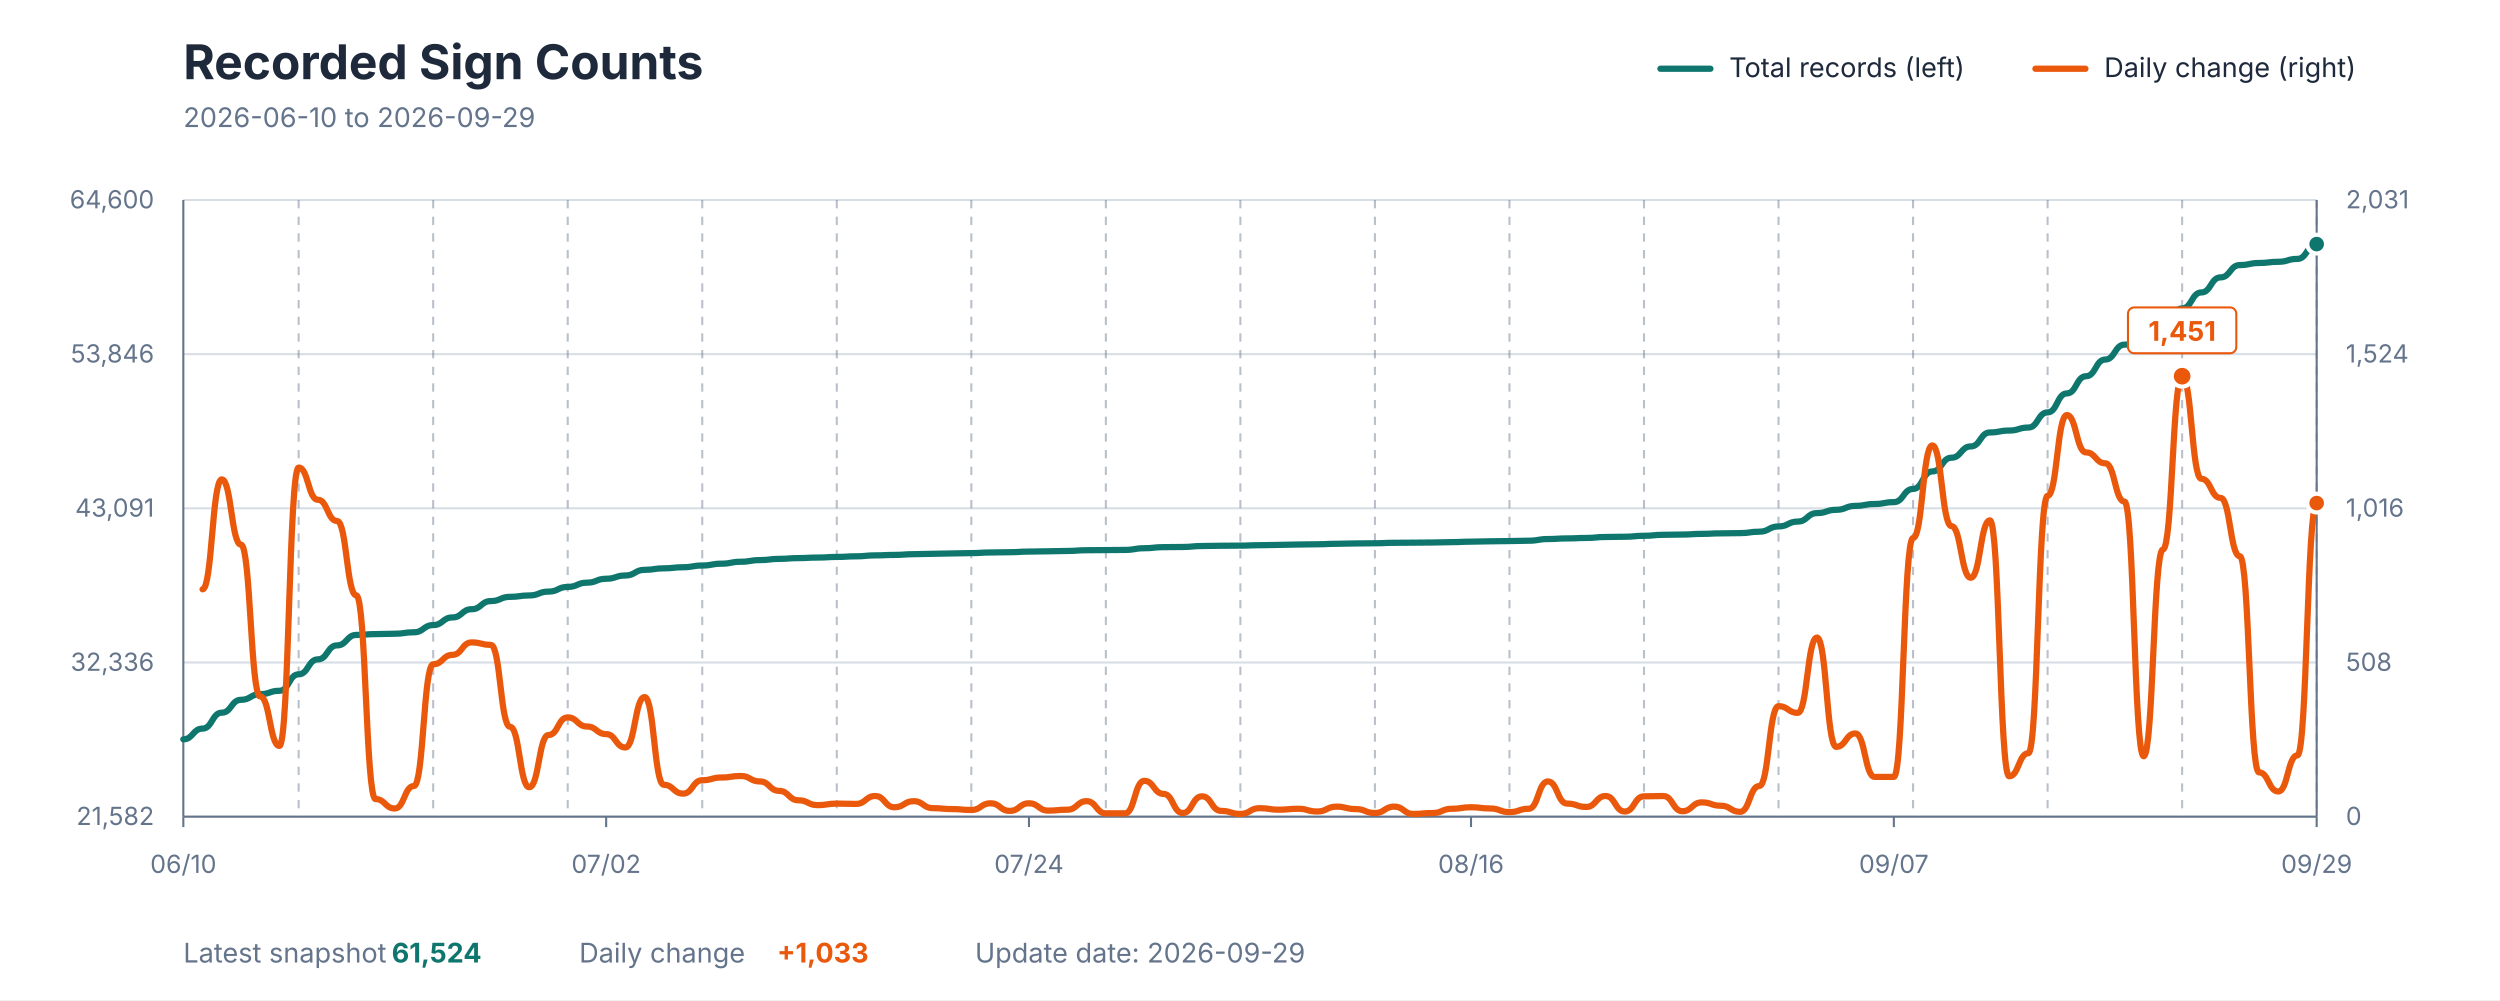
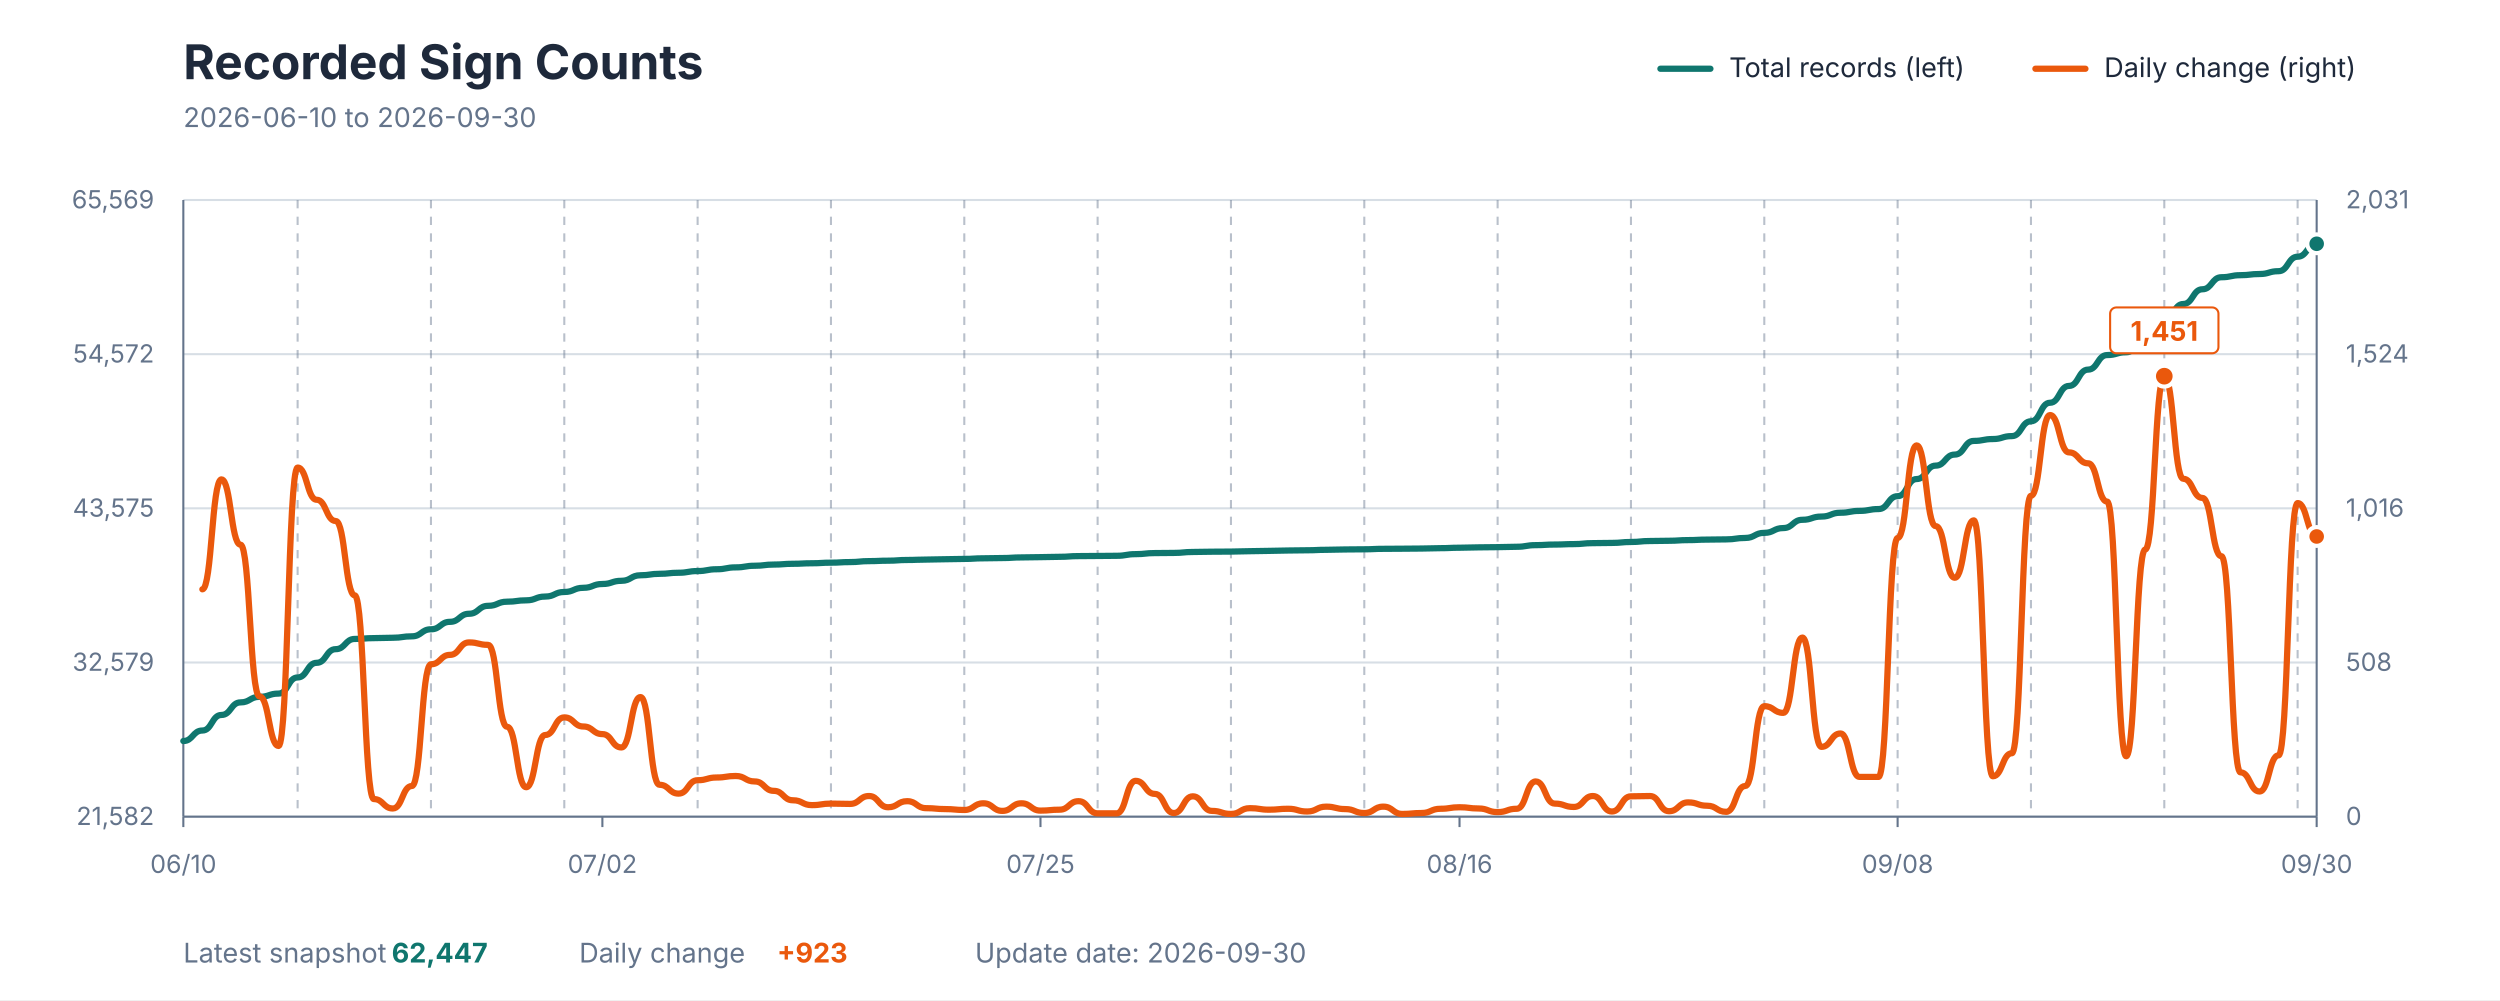
<svg xmlns="http://www.w3.org/2000/svg" viewBox="0 0 1200 480" role="img" aria-labelledby="title description">
  <style>
    text { font-family: -apple-system, BlinkMacSystemFont, "Segoe UI", sans-serif; }
    .title { fill: #1E293B; font-size: 23px; font-weight: 700; }
    .subtitle { fill: #64748B; font-size: 13px; }
    .axis-label { fill: #64748B; font-size: 12px; }
    .grid { stroke: #D7DEE5; stroke-width: 1; }
    .week { stroke: #64748B; stroke-width: 1; stroke-dasharray: 4 4; opacity: 0.45; }
    .axis { stroke: #64748B; stroke-width: 1; }
    .legend { fill: #1E293B; font-size: 13px; }
    .value { font-size: 13px; font-weight: 700; }
  </style>
  <rect width="1200" height="480" fill="#FFFFFF" />
  <text x="88" y="38" class="title">Recorded Sign Counts</text>
-   <text x="88" y="61" class="subtitle">2026-06-10 to 2026-09-29</text>
+   <text x="88" y="61" class="subtitle">2026-06-10 to 2026-09-30</text>
  <line x1="797" y1="33" x2="821" y2="33" stroke="#0F766E" stroke-width="3" stroke-linecap="round" />
  <text x="830" y="37" class="legend">Total records (left)</text>
  <line x1="977" y1="33" x2="1001" y2="33" stroke="#EA580C" stroke-width="3" stroke-linecap="round" />
  <text x="1010" y="37" class="legend">Daily change (right)</text>
  <line x1="88" y1="392" x2="1112" y2="392" class="grid" />
  <line x1="88" y1="318" x2="1112" y2="318" class="grid" />
  <line x1="88" y1="244" x2="1112" y2="244" class="grid" />
  <line x1="88" y1="170" x2="1112" y2="170" class="grid" />
  <line x1="88" y1="96" x2="1112" y2="96" class="grid" />
-   <line x1="143.351" y1="96" x2="143.351" y2="392" class="week" />
-   <line x1="207.928" y1="96" x2="207.928" y2="392" class="week" />
-   <line x1="272.505" y1="96" x2="272.505" y2="392" class="week" />
-   <line x1="337.081" y1="96" x2="337.081" y2="392" class="week" />
-   <line x1="401.658" y1="96" x2="401.658" y2="392" class="week" />
-   <line x1="466.234" y1="96" x2="466.234" y2="392" class="week" />
-   <line x1="530.811" y1="96" x2="530.811" y2="392" class="week" />
-   <line x1="595.387" y1="96" x2="595.387" y2="392" class="week" />
-   <line x1="659.964" y1="96" x2="659.964" y2="392" class="week" />
-   <line x1="724.541" y1="96" x2="724.541" y2="392" class="week" />
-   <line x1="789.117" y1="96" x2="789.117" y2="392" class="week" />
-   <line x1="853.694" y1="96" x2="853.694" y2="392" class="week" />
-   <line x1="918.27" y1="96" x2="918.27" y2="392" class="week" />
-   <line x1="982.847" y1="96" x2="982.847" y2="392" class="week" />
-   <line x1="1047.423" y1="96" x2="1047.423" y2="392" class="week" />
-   <line x1="1112" y1="96" x2="1112" y2="392" class="week" />
+   <line x1="142.857" y1="96" x2="142.857" y2="392" class="week" />
+   <line x1="206.857" y1="96" x2="206.857" y2="392" class="week" />
+   <line x1="270.857" y1="96" x2="270.857" y2="392" class="week" />
+   <line x1="334.857" y1="96" x2="334.857" y2="392" class="week" />
+   <line x1="398.857" y1="96" x2="398.857" y2="392" class="week" />
+   <line x1="462.857" y1="96" x2="462.857" y2="392" class="week" />
+   <line x1="526.857" y1="96" x2="526.857" y2="392" class="week" />
+   <line x1="590.857" y1="96" x2="590.857" y2="392" class="week" />
+   <line x1="654.857" y1="96" x2="654.857" y2="392" class="week" />
+   <line x1="718.857" y1="96" x2="718.857" y2="392" class="week" />
+   <line x1="782.857" y1="96" x2="782.857" y2="392" class="week" />
+   <line x1="846.857" y1="96" x2="846.857" y2="392" class="week" />
+   <line x1="910.857" y1="96" x2="910.857" y2="392" class="week" />
+   <line x1="974.857" y1="96" x2="974.857" y2="392" class="week" />
+   <line x1="1038.857" y1="96" x2="1038.857" y2="392" class="week" />
+   <line x1="1102.857" y1="96" x2="1102.857" y2="392" class="week" />
  <line x1="88" y1="96" x2="88" y2="392" class="axis" />
  <line x1="1112" y1="96" x2="1112" y2="392" class="axis" />
  <line x1="88" y1="392" x2="1112" y2="392" class="axis" />
  <text x="74" y="396" text-anchor="end" class="axis-label">21,582</text>
-   <text x="74" y="322" text-anchor="end" class="axis-label">32,336</text>
-   <text x="74" y="248" text-anchor="end" class="axis-label">43,091</text>
-   <text x="74" y="174" text-anchor="end" class="axis-label">53,846</text>
-   <text x="74" y="100" text-anchor="end" class="axis-label">64,600</text>
+   <text x="74" y="322" text-anchor="end" class="axis-label">32,579</text>
+   <text x="74" y="248" text-anchor="end" class="axis-label">43,575</text>
+   <text x="74" y="174" text-anchor="end" class="axis-label">54,572</text>
+   <text x="74" y="100" text-anchor="end" class="axis-label">65,569</text>
  <text x="1126" y="396" text-anchor="start" class="axis-label">0</text>
  <text x="1126" y="322" text-anchor="start" class="axis-label">508</text>
  <text x="1126" y="248" text-anchor="start" class="axis-label">1,016</text>
  <text x="1126" y="174" text-anchor="start" class="axis-label">1,524</text>
  <text x="1126" y="100" text-anchor="start" class="axis-label">2,031</text>
  <line x1="88" y1="392" x2="88" y2="397" class="axis" />
  <text x="88" y="419" text-anchor="middle" class="axis-label">06/10</text>
-   <line x1="290.955" y1="392" x2="290.955" y2="397" class="axis" />
-   <text x="290.955" y="419" text-anchor="middle" class="axis-label">07/02</text>
-   <line x1="493.91" y1="392" x2="493.91" y2="397" class="axis" />
-   <text x="493.91" y="419" text-anchor="middle" class="axis-label">07/24</text>
-   <line x1="706.09" y1="392" x2="706.09" y2="397" class="axis" />
-   <text x="706.09" y="419" text-anchor="middle" class="axis-label">08/16</text>
-   <line x1="909.045" y1="392" x2="909.045" y2="397" class="axis" />
-   <text x="909.045" y="419" text-anchor="middle" class="axis-label">09/07</text>
+   <line x1="289.143" y1="392" x2="289.143" y2="397" class="axis" />
+   <text x="289.143" y="419" text-anchor="middle" class="axis-label">07/02</text>
+   <line x1="499.429" y1="392" x2="499.429" y2="397" class="axis" />
+   <text x="499.429" y="419" text-anchor="middle" class="axis-label">07/25</text>
+   <line x1="700.571" y1="392" x2="700.571" y2="397" class="axis" />
+   <text x="700.571" y="419" text-anchor="middle" class="axis-label">08/16</text>
+   <line x1="910.857" y1="392" x2="910.857" y2="397" class="axis" />
+   <text x="910.857" y="419" text-anchor="middle" class="axis-label">09/08</text>
  <line x1="1112" y1="392" x2="1112" y2="397" class="axis" />
-   <text x="1112" y="419" text-anchor="middle" class="axis-label">09/29</text>
-   <path d="M 88.00 354.88 C 92.61 354.88, 92.61 349.72, 97.23 349.72 C 101.84 349.72, 101.84 342.08, 106.45 342.08 C 111.06 342.08, 111.06 335.91, 115.68 335.91 C 120.29 335.91, 120.29 333.19, 124.90 333.19 C 129.51 333.19, 129.51 331.58, 134.13 331.58 C 138.74 331.58, 138.74 323.67, 143.35 323.67 C 147.96 323.67, 147.96 316.49, 152.58 316.49 C 157.19 316.49, 157.19 309.79, 161.80 309.79 C 166.41 309.79, 166.41 304.77, 171.03 304.77 C 175.64 304.77, 175.64 304.37, 180.25 304.37 C 184.86 304.37, 184.86 304.19, 189.48 304.19 C 194.09 304.19, 194.09 303.49, 198.70 303.49 C 203.32 303.49, 203.32 300.04, 207.93 300.04 C 212.54 300.04, 212.54 296.37, 217.15 296.37 C 221.77 296.37, 221.77 292.42, 226.38 292.42 C 230.99 292.42, 230.99 288.52, 235.60 288.52 C 240.22 288.52, 240.22 286.49, 244.83 286.49 C 249.44 286.49, 249.44 285.82, 254.05 285.82 C 258.67 285.82, 258.67 283.97, 263.28 283.97 C 267.89 283.97, 267.89 281.72, 272.50 281.72 C 277.12 281.72, 277.12 279.68, 281.73 279.68 C 286.34 279.68, 286.34 277.80, 290.95 277.80 C 295.57 277.80, 295.57 276.24, 300.18 276.24 C 304.79 276.24, 304.79 273.52, 309.41 273.52 C 314.02 273.52, 314.02 272.80, 318.63 272.80 C 323.24 272.80, 323.24 272.28, 327.86 272.28 C 332.47 272.28, 332.47 271.45, 337.08 271.45 C 341.69 271.45, 341.69 270.57, 346.31 270.57 C 350.92 270.57, 350.92 269.64, 355.53 269.64 C 360.14 269.64, 360.14 268.85, 364.76 268.85 C 369.37 268.85, 369.37 268.26, 373.98 268.26 C 378.59 268.26, 378.59 267.89, 383.21 267.89 C 387.82 267.89, 387.82 267.63, 392.43 267.63 C 397.05 267.63, 397.05 267.33, 401.66 267.33 C 406.27 267.33, 406.27 267.04, 410.88 267.04 C 415.50 267.04, 415.50 266.58, 420.11 266.58 C 424.72 266.58, 424.72 266.36, 429.33 266.36 C 433.95 266.36, 433.95 266.01, 438.56 266.01 C 443.17 266.01, 443.17 265.82, 447.78 265.82 C 452.40 265.82, 452.40 265.65, 457.01 265.65 C 461.62 265.65, 461.62 265.49, 466.23 265.49 C 470.85 265.49, 470.85 265.19, 475.46 265.19 C 480.07 265.19, 480.07 265.06, 484.68 265.06 C 489.30 265.06, 489.30 264.76, 493.91 264.76 C 498.52 264.76, 498.52 264.62, 503.14 264.62 C 507.75 264.62, 507.75 264.46, 512.36 264.46 C 516.97 264.46, 516.97 264.11, 521.59 264.11 C 526.20 264.11, 526.20 264.04, 530.81 264.04 C 535.42 264.04, 535.42 263.96, 540.04 263.96 C 544.65 263.96, 544.65 263.15, 549.26 263.15 C 553.87 263.15, 553.87 262.63, 558.49 262.63 C 563.10 262.63, 563.10 262.55, 567.71 262.55 C 572.32 262.55, 572.32 262.09, 576.94 262.09 C 581.55 262.09, 581.55 261.96, 586.16 261.96 C 590.77 261.96, 590.77 261.90, 595.39 261.90 C 600.00 261.90, 600.00 261.70, 604.61 261.70 C 609.23 261.70, 609.23 261.55, 613.84 261.55 C 618.45 261.55, 618.45 261.37, 623.06 261.37 C 627.68 261.37, 627.68 261.25, 632.29 261.25 C 636.90 261.25, 636.90 261.02, 641.51 261.02 C 646.13 261.02, 646.13 260.85, 650.74 260.85 C 655.35 260.85, 655.35 260.77, 659.96 260.77 C 664.58 260.77, 664.58 260.54, 669.19 260.54 C 673.80 260.54, 673.80 260.48, 678.41 260.48 C 683.03 260.48, 683.03 260.40, 687.64 260.40 C 692.25 260.40, 692.25 260.22, 696.86 260.22 C 701.48 260.22, 701.48 260.00, 706.09 260.00 C 710.70 260.00, 710.70 259.82, 715.32 259.82 C 719.93 259.82, 719.93 259.71, 724.54 259.71 C 729.15 259.71, 729.15 259.54, 733.77 259.54 C 738.38 259.54, 738.38 258.74, 742.99 258.74 C 747.60 258.74, 747.60 258.44, 752.22 258.44 C 756.83 258.44, 756.83 258.22, 761.44 258.22 C 766.05 258.22, 766.05 257.75, 770.67 257.75 C 775.28 257.75, 775.28 257.64, 779.89 257.64 C 784.50 257.64, 784.50 257.18, 789.12 257.18 C 793.73 257.18, 793.73 256.71, 798.34 256.71 C 802.95 256.71, 802.95 256.58, 807.57 256.58 C 812.18 256.58, 812.18 256.26, 816.79 256.26 C 821.41 256.26, 821.41 256.01, 826.02 256.01 C 830.63 256.01, 830.63 255.90, 835.24 255.90 C 839.86 255.90, 839.86 255.21, 844.47 255.21 C 849.08 255.21, 849.08 252.70, 853.69 252.70 C 858.31 252.70, 858.31 250.35, 862.92 250.35 C 867.53 250.35, 867.53 246.29, 872.14 246.29 C 876.76 246.29, 876.76 244.71, 881.37 244.71 C 885.98 244.71, 885.98 242.82, 890.59 242.82 C 895.21 242.82, 895.21 241.92, 899.82 241.92 C 904.43 241.92, 904.43 241.02, 909.05 241.02 C 913.66 241.02, 913.66 234.70, 918.27 234.70 C 922.88 234.70, 922.88 226.29, 927.50 226.29 C 932.11 226.29, 932.11 219.70, 936.72 219.70 C 941.33 219.70, 941.33 214.29, 945.95 214.29 C 950.56 214.29, 950.56 207.57, 955.17 207.57 C 959.78 207.57, 959.78 206.66, 964.40 206.66 C 969.01 206.66, 969.01 205.22, 973.62 205.22 C 978.23 205.22, 978.23 197.95, 982.85 197.95 C 987.46 197.95, 987.46 188.84, 992.07 188.84 C 996.68 188.84, 996.68 180.59, 1001.30 180.59 C 1005.91 180.59, 1005.91 172.58, 1010.52 172.58 C 1015.14 172.58, 1015.14 165.43, 1019.75 165.43 C 1024.36 165.43, 1024.36 164.07, 1028.97 164.07 C 1033.59 164.07, 1033.59 158.01, 1038.20 158.01 C 1042.81 158.01, 1042.81 148.03, 1047.42 148.03 C 1052.04 148.03, 1052.04 140.37, 1056.65 140.37 C 1061.26 140.37, 1061.26 133.14, 1065.87 133.14 C 1070.49 133.14, 1070.49 127.24, 1075.10 127.24 C 1079.71 127.24, 1079.71 126.24, 1084.32 126.24 C 1088.94 126.24, 1088.94 125.66, 1093.55 125.66 C 1098.16 125.66, 1098.16 124.27, 1102.77 124.27 C 1107.39 124.27, 1107.39 117.17, 1112.00 117.17" fill="none" stroke="#0F766E" stroke-width="3" stroke-linecap="round" stroke-linejoin="round" />
-   <path d="M 97.23 282.86 C 101.84 282.86, 101.84 230.11, 106.45 230.11 C 111.06 230.11, 111.06 261.44, 115.68 261.44 C 120.29 261.44, 120.29 334.30, 124.90 334.30 C 129.51 334.30, 129.51 358.05, 134.13 358.05 C 138.74 358.05, 138.74 224.43, 143.35 224.43 C 147.96 224.43, 147.96 239.88, 152.58 239.88 C 157.19 239.88, 157.19 250.08, 161.80 250.08 C 166.41 250.08, 166.41 285.78, 171.03 285.78 C 175.64 285.78, 175.64 383.55, 180.25 383.55 C 184.86 383.55, 184.86 388.07, 189.48 388.07 C 194.09 388.07, 194.09 377.28, 198.70 377.28 C 203.32 377.28, 203.32 318.85, 207.93 318.85 C 212.54 318.85, 212.54 314.34, 217.15 314.34 C 221.77 314.34, 221.77 308.36, 226.38 308.36 C 230.99 308.36, 230.99 309.53, 235.60 309.53 C 240.22 309.53, 240.22 348.87, 244.83 348.87 C 249.44 348.87, 249.44 377.87, 254.05 377.87 C 258.67 377.87, 258.67 352.80, 263.28 352.80 C 267.89 352.80, 267.89 344.35, 272.50 344.35 C 277.12 344.35, 277.12 348.72, 281.73 348.72 C 286.34 348.72, 286.34 352.37, 290.95 352.37 C 295.57 352.37, 295.57 358.78, 300.18 358.78 C 304.79 358.78, 304.79 334.59, 309.41 334.59 C 314.02 334.59, 314.02 376.70, 318.63 376.70 C 323.24 376.70, 323.24 380.93, 327.86 380.93 C 332.47 380.93, 332.47 374.51, 337.08 374.51 C 341.69 374.51, 341.69 373.20, 346.31 373.20 C 350.92 373.20, 350.92 372.47, 355.53 372.47 C 360.14 372.47, 360.14 375.10, 364.76 375.10 C 369.37 375.10, 369.37 379.61, 373.98 379.61 C 378.59 379.61, 378.59 384.13, 383.21 384.13 C 387.82 384.13, 387.82 386.46, 392.43 386.46 C 397.05 386.46, 397.05 385.73, 401.66 385.73 C 406.27 385.73, 406.27 385.88, 410.88 385.88 C 415.50 385.88, 415.50 382.09, 420.11 382.09 C 424.72 382.09, 424.72 387.48, 429.33 387.48 C 433.95 387.48, 433.95 384.57, 438.56 384.57 C 443.17 384.57, 443.17 387.92, 447.78 387.92 C 452.40 387.92, 452.40 388.36, 457.01 388.36 C 461.62 388.36, 461.62 388.79, 466.23 388.79 C 470.85 388.79, 470.85 385.59, 475.46 385.59 C 480.07 385.59, 480.07 389.23, 484.68 389.23 C 489.30 389.23, 489.30 385.59, 493.91 385.59 C 498.52 385.59, 498.52 389.09, 503.14 389.09 C 507.75 389.09, 507.75 388.65, 512.36 388.65 C 516.97 388.65, 516.97 384.57, 521.59 384.57 C 526.20 384.57, 526.20 390.40, 530.81 390.40 C 535.42 390.40, 535.42 390.40, 540.04 390.40 C 544.65 390.40, 544.65 374.81, 549.26 374.81 C 553.87 374.81, 553.87 381.07, 558.49 381.07 C 563.10 381.07, 563.10 390.25, 567.71 390.25 C 572.32 390.25, 572.32 382.24, 576.94 382.24 C 581.55 382.24, 581.55 389.23, 586.16 389.23 C 590.77 389.23, 590.77 390.69, 595.39 390.69 C 600.00 390.69, 600.00 387.92, 604.61 387.92 C 609.23 387.92, 609.23 388.65, 613.84 388.65 C 618.45 388.65, 618.45 388.21, 623.06 388.21 C 627.68 388.21, 627.68 389.52, 632.29 389.52 C 636.90 389.52, 636.90 387.19, 641.51 387.19 C 646.13 387.19, 646.13 388.36, 650.74 388.36 C 655.35 388.36, 655.35 390.25, 659.96 390.25 C 664.58 390.25, 664.58 387.19, 669.19 387.19 C 673.80 387.19, 673.80 390.69, 678.41 390.69 C 683.03 390.69, 683.03 390.25, 687.64 390.25 C 692.25 390.25, 692.25 388.21, 696.86 388.21 C 701.48 388.21, 701.48 387.48, 706.09 387.48 C 710.70 387.48, 710.70 388.07, 715.32 388.07 C 719.93 388.07, 719.93 389.81, 724.54 389.81 C 729.15 389.81, 729.15 388.21, 733.77 388.21 C 738.38 388.21, 738.38 375.10, 742.99 375.10 C 747.60 375.10, 747.60 385.73, 752.22 385.73 C 756.83 385.73, 756.83 387.34, 761.44 387.34 C 766.05 387.34, 766.05 382.09, 770.67 382.09 C 775.28 382.09, 775.28 389.52, 779.89 389.52 C 784.50 389.52, 784.50 382.24, 789.12 382.24 C 793.73 382.24, 793.73 382.09, 798.34 382.09 C 802.95 382.09, 802.95 389.38, 807.57 389.38 C 812.18 389.38, 812.18 385.15, 816.79 385.15 C 821.41 385.15, 821.41 386.75, 826.02 386.75 C 830.63 386.75, 830.63 389.67, 835.24 389.67 C 839.86 389.67, 839.86 377.28, 844.47 377.28 C 849.08 377.28, 849.08 338.96, 853.69 338.96 C 858.31 338.96, 858.31 342.17, 862.92 342.17 C 867.53 342.17, 867.53 306.03, 872.14 306.03 C 876.76 306.03, 876.76 358.49, 881.37 358.49 C 885.98 358.49, 885.98 352.07, 890.59 352.07 C 895.21 352.07, 895.21 372.91, 899.82 372.91 C 904.43 372.91, 904.43 372.91, 909.05 372.91 C 913.66 372.91, 913.66 258.24, 918.27 258.24 C 922.88 258.24, 922.88 213.79, 927.50 213.79 C 932.11 213.79, 932.11 252.55, 936.72 252.55 C 941.33 252.55, 941.33 277.32, 945.95 277.32 C 950.56 277.32, 950.56 249.78, 955.17 249.78 C 959.78 249.78, 959.78 372.62, 964.40 372.62 C 969.01 372.62, 969.01 361.55, 973.62 361.55 C 978.23 361.55, 978.23 237.98, 982.85 237.98 C 987.46 237.98, 987.46 199.22, 992.07 199.22 C 996.68 199.22, 996.68 217.15, 1001.30 217.15 C 1005.91 217.15, 1005.91 222.39, 1010.52 222.39 C 1015.14 222.39, 1015.14 240.75, 1019.75 240.75 C 1024.36 240.75, 1024.36 363.00, 1028.97 363.00 C 1033.59 363.00, 1033.59 263.77, 1038.20 263.77 C 1042.81 263.77, 1042.81 180.57, 1047.42 180.57 C 1052.04 180.57, 1052.04 229.82, 1056.65 229.82 C 1061.26 229.82, 1061.26 239.00, 1065.87 239.00 C 1070.49 239.00, 1070.49 266.98, 1075.10 266.98 C 1079.71 266.98, 1079.71 370.73, 1084.32 370.73 C 1088.94 370.73, 1088.94 379.91, 1093.55 379.91 C 1098.16 379.91, 1098.16 362.57, 1102.77 362.57 C 1107.39 362.57, 1107.39 241.48, 1112.00 241.48" fill="none" stroke="#EA580C" stroke-width="3" stroke-linecap="round" stroke-linejoin="round" />
-   <circle cx="1047.423" cy="180.571" r="5" fill="#EA580C" stroke="#FFFFFF" stroke-width="2" />
-   <rect x="1021.423" y="147.571" width="52" height="22" rx="3" fill="#FFFFFF" stroke="#EA580C" stroke-width="1" />
-   <text x="1047.423" y="163.571" text-anchor="middle" class="value" fill="#EA580C">1,451</text>
-   <circle cx="1112" cy="117.167" r="4.5" fill="#0F766E" stroke="#FFFFFF" stroke-width="2" />
-   <circle cx="1112" cy="241.479" r="4.5" fill="#EA580C" stroke="#FFFFFF" stroke-width="2" />
+   <text x="1112" y="419" text-anchor="middle" class="axis-label">09/30</text>
+   <path d="M 88.00 355.69 C 92.57 355.69, 92.57 350.65, 97.14 350.65 C 101.71 350.65, 101.71 343.18, 106.29 343.18 C 110.86 343.18, 110.86 337.15, 115.43 337.15 C 120.00 337.15, 120.00 334.48, 124.57 334.48 C 129.14 334.48, 129.14 332.92, 133.71 332.92 C 138.29 332.92, 138.29 325.18, 142.86 325.18 C 147.43 325.18, 147.43 318.15, 152.00 318.15 C 156.57 318.15, 156.57 311.60, 161.14 311.60 C 165.71 311.60, 165.71 306.69, 170.29 306.69 C 174.86 306.69, 174.86 306.30, 179.43 306.30 C 184.00 306.30, 184.00 306.12, 188.57 306.12 C 193.14 306.12, 193.14 305.44, 197.71 305.44 C 202.29 305.44, 202.29 302.06, 206.86 302.06 C 211.43 302.06, 211.43 298.48, 216.00 298.48 C 220.57 298.48, 220.57 294.61, 225.14 294.61 C 229.71 294.61, 229.71 290.80, 234.29 290.80 C 238.86 290.80, 238.86 288.81, 243.43 288.81 C 248.00 288.81, 248.00 288.16, 252.57 288.16 C 257.14 288.16, 257.14 286.35, 261.71 286.35 C 266.29 286.35, 266.29 284.15, 270.86 284.15 C 275.43 284.15, 275.43 282.15, 280.00 282.15 C 284.57 282.15, 284.57 280.32, 289.14 280.32 C 293.71 280.32, 293.71 278.79, 298.29 278.79 C 302.86 278.79, 302.86 276.13, 307.43 276.13 C 312.00 276.13, 312.00 275.43, 316.57 275.43 C 321.14 275.43, 321.14 274.92, 325.71 274.92 C 330.29 274.92, 330.29 274.11, 334.86 274.11 C 339.43 274.11, 339.43 273.24, 344.00 273.24 C 348.57 273.24, 348.57 272.34, 353.14 272.34 C 357.71 272.34, 357.71 271.56, 362.29 271.56 C 366.86 271.56, 366.86 270.99, 371.43 270.99 C 376.00 270.99, 376.00 270.62, 380.57 270.62 C 385.14 270.62, 385.14 270.37, 389.71 270.37 C 394.29 270.37, 394.29 270.08, 398.86 270.08 C 403.43 270.08, 403.43 269.80, 408.00 269.80 C 412.57 269.80, 412.57 269.34, 417.14 269.34 C 421.71 269.34, 421.71 269.13, 426.29 269.13 C 430.86 269.13, 430.86 268.79, 435.43 268.79 C 440.00 268.79, 440.00 268.60, 444.57 268.60 C 449.14 268.60, 449.14 268.43, 453.71 268.43 C 458.29 268.43, 458.29 268.28, 462.86 268.28 C 467.43 268.28, 467.43 267.99, 472.00 267.99 C 476.57 267.99, 476.57 267.86, 481.14 267.86 C 485.71 267.86, 485.71 267.56, 490.29 267.56 C 494.86 267.56, 494.86 267.43, 499.43 267.43 C 504.00 267.43, 504.00 267.27, 508.57 267.27 C 513.14 267.27, 513.14 266.93, 517.71 266.93 C 522.29 266.93, 522.29 266.86, 526.86 266.86 C 531.43 266.86, 531.43 266.78, 536.00 266.78 C 540.57 266.78, 540.57 265.99, 545.14 265.99 C 549.71 265.99, 549.71 265.48, 554.29 265.48 C 558.86 265.48, 558.86 265.40, 563.43 265.40 C 568.00 265.40, 568.00 264.95, 572.57 264.95 C 577.14 264.95, 577.14 264.82, 581.71 264.82 C 586.29 264.82, 586.29 264.76, 590.86 264.76 C 595.43 264.76, 595.43 264.57, 600.00 264.57 C 604.57 264.57, 604.57 264.42, 609.14 264.42 C 613.71 264.42, 613.71 264.24, 618.29 264.24 C 622.86 264.24, 622.86 264.13, 627.43 264.13 C 632.00 264.13, 632.00 263.91, 636.57 263.91 C 641.14 263.91, 641.14 263.74, 645.71 263.74 C 650.29 263.74, 650.29 263.66, 654.86 263.66 C 659.43 263.66, 659.43 263.44, 664.00 263.44 C 668.57 263.44, 668.57 263.38, 673.14 263.38 C 677.71 263.38, 677.71 263.30, 682.29 263.30 C 686.86 263.30, 686.86 263.12, 691.43 263.12 C 696.00 263.12, 696.00 262.91, 700.57 262.91 C 705.14 262.91, 705.14 262.73, 709.71 262.73 C 714.29 262.73, 714.29 262.63, 718.86 262.63 C 723.43 262.63, 723.43 262.45, 728.00 262.45 C 732.57 262.45, 732.57 261.67, 737.14 261.67 C 741.71 261.67, 741.71 261.38, 746.29 261.38 C 750.86 261.38, 750.86 261.17, 755.43 261.17 C 760.00 261.17, 760.00 260.71, 764.57 260.71 C 769.14 260.71, 769.14 260.60, 773.71 260.60 C 778.29 260.60, 778.29 260.15, 782.86 260.15 C 787.43 260.15, 787.43 259.69, 792.00 259.69 C 796.57 259.69, 796.57 259.57, 801.14 259.57 C 805.71 259.57, 805.71 259.25, 810.29 259.25 C 814.86 259.25, 814.86 259.01, 819.43 259.01 C 824.00 259.01, 824.00 258.90, 828.57 258.90 C 833.14 258.90, 833.14 258.22, 837.71 258.22 C 842.29 258.22, 842.29 255.77, 846.86 255.77 C 851.43 255.77, 851.43 253.47, 856.00 253.47 C 860.57 253.47, 860.57 249.50, 865.14 249.50 C 869.71 249.50, 869.71 247.95, 874.29 247.95 C 878.86 247.95, 878.86 246.11, 883.43 246.11 C 888.00 246.11, 888.00 245.23, 892.57 245.23 C 897.14 245.23, 897.14 244.35, 901.71 244.35 C 906.29 244.35, 906.29 238.17, 910.86 238.17 C 915.43 238.17, 915.43 229.94, 920.00 229.94 C 924.57 229.94, 924.57 223.50, 929.14 223.50 C 933.71 223.50, 933.71 218.20, 938.29 218.20 C 942.86 218.20, 942.86 211.64, 947.43 211.64 C 952.00 211.64, 952.00 210.74, 956.57 210.74 C 961.14 210.74, 961.14 209.33, 965.71 209.33 C 970.29 209.33, 970.29 202.22, 974.86 202.22 C 979.43 202.22, 979.43 193.32, 984.00 193.32 C 988.57 193.32, 988.57 185.24, 993.14 185.24 C 997.71 185.24, 997.71 177.41, 1002.29 177.41 C 1006.86 177.41, 1006.86 170.43, 1011.43 170.43 C 1016.00 170.43, 1016.00 169.09, 1020.57 169.09 C 1025.14 169.09, 1025.14 163.17, 1029.71 163.17 C 1034.29 163.17, 1034.29 153.40, 1038.86 153.40 C 1043.43 153.40, 1043.43 145.91, 1048.00 145.91 C 1052.57 145.91, 1052.57 138.85, 1057.14 138.85 C 1061.71 138.85, 1061.71 133.07, 1066.29 133.07 C 1070.86 133.07, 1070.86 132.09, 1075.43 132.09 C 1080.00 132.09, 1080.00 131.53, 1084.57 131.53 C 1089.14 131.53, 1089.14 130.17, 1093.71 130.17 C 1098.29 130.17, 1098.29 123.22, 1102.86 123.22 C 1107.43 123.22, 1107.43 117.01, 1112.00 117.01" fill="none" stroke="#0F766E" stroke-width="3" stroke-linecap="round" stroke-linejoin="round" />
+   <path d="M 97.14 282.86 C 101.71 282.86, 101.71 230.11, 106.29 230.11 C 110.86 230.11, 110.86 261.44, 115.43 261.44 C 120.00 261.44, 120.00 334.30, 124.57 334.30 C 129.14 334.30, 129.14 358.05, 133.71 358.05 C 138.29 358.05, 138.29 224.43, 142.86 224.43 C 147.43 224.43, 147.43 239.88, 152.00 239.88 C 156.57 239.88, 156.57 250.08, 161.14 250.08 C 165.71 250.08, 165.71 285.78, 170.29 285.78 C 174.86 285.78, 174.86 383.55, 179.43 383.55 C 184.00 383.55, 184.00 388.07, 188.57 388.07 C 193.14 388.07, 193.14 377.28, 197.71 377.28 C 202.29 377.28, 202.29 318.85, 206.86 318.85 C 211.43 318.85, 211.43 314.34, 216.00 314.34 C 220.57 314.34, 220.57 308.36, 225.14 308.36 C 229.71 308.36, 229.71 309.53, 234.29 309.53 C 238.86 309.53, 238.86 348.87, 243.43 348.87 C 248.00 348.87, 248.00 377.87, 252.57 377.87 C 257.14 377.87, 257.14 352.80, 261.71 352.80 C 266.29 352.80, 266.29 344.35, 270.86 344.35 C 275.43 344.35, 275.43 348.72, 280.00 348.72 C 284.57 348.72, 284.57 352.37, 289.14 352.37 C 293.71 352.37, 293.71 358.78, 298.29 358.78 C 302.86 358.78, 302.86 334.59, 307.43 334.59 C 312.00 334.59, 312.00 376.70, 316.57 376.70 C 321.14 376.70, 321.14 380.93, 325.71 380.93 C 330.29 380.93, 330.29 374.51, 334.86 374.51 C 339.43 374.51, 339.43 373.20, 344.00 373.20 C 348.57 373.20, 348.57 372.47, 353.14 372.47 C 357.71 372.47, 357.71 375.10, 362.29 375.10 C 366.86 375.10, 366.86 379.61, 371.43 379.61 C 376.00 379.61, 376.00 384.13, 380.57 384.13 C 385.14 384.13, 385.14 386.46, 389.71 386.46 C 394.29 386.46, 394.29 385.73, 398.86 385.73 C 403.43 385.73, 403.43 385.88, 408.00 385.88 C 412.57 385.88, 412.57 382.09, 417.14 382.09 C 421.71 382.09, 421.71 387.48, 426.29 387.48 C 430.86 387.48, 430.86 384.57, 435.43 384.57 C 440.00 384.57, 440.00 387.92, 444.57 387.92 C 449.14 387.92, 449.14 388.36, 453.71 388.36 C 458.29 388.36, 458.29 388.79, 462.86 388.79 C 467.43 388.79, 467.43 385.59, 472.00 385.59 C 476.57 385.59, 476.57 389.23, 481.14 389.23 C 485.71 389.23, 485.71 385.59, 490.29 385.59 C 494.86 385.59, 494.86 389.09, 499.43 389.09 C 504.00 389.09, 504.00 388.65, 508.57 388.65 C 513.14 388.65, 513.14 384.57, 517.71 384.57 C 522.29 384.57, 522.29 390.40, 526.86 390.40 C 531.43 390.40, 531.43 390.40, 536.00 390.40 C 540.57 390.40, 540.57 374.81, 545.14 374.81 C 549.71 374.81, 549.71 381.07, 554.29 381.07 C 558.86 381.07, 558.86 390.25, 563.43 390.25 C 568.00 390.25, 568.00 382.24, 572.57 382.24 C 577.14 382.24, 577.14 389.23, 581.71 389.23 C 586.29 389.23, 586.29 390.69, 590.86 390.69 C 595.43 390.69, 595.43 387.92, 600.00 387.92 C 604.57 387.92, 604.57 388.65, 609.14 388.65 C 613.71 388.65, 613.71 388.21, 618.29 388.21 C 622.86 388.21, 622.86 389.52, 627.43 389.52 C 632.00 389.52, 632.00 387.19, 636.57 387.19 C 641.14 387.19, 641.14 388.36, 645.71 388.36 C 650.29 388.36, 650.29 390.25, 654.86 390.25 C 659.43 390.25, 659.43 387.19, 664.00 387.19 C 668.57 387.19, 668.57 390.69, 673.14 390.69 C 677.71 390.69, 677.71 390.25, 682.29 390.25 C 686.86 390.25, 686.86 388.21, 691.43 388.21 C 696.00 388.21, 696.00 387.48, 700.57 387.48 C 705.14 387.48, 705.14 388.07, 709.71 388.07 C 714.29 388.07, 714.29 389.81, 718.86 389.81 C 723.43 389.81, 723.43 388.21, 728.00 388.21 C 732.57 388.21, 732.57 375.10, 737.14 375.10 C 741.71 375.10, 741.71 385.73, 746.29 385.73 C 750.86 385.73, 750.86 387.34, 755.43 387.34 C 760.00 387.34, 760.00 382.09, 764.57 382.09 C 769.14 382.09, 769.14 389.52, 773.71 389.52 C 778.29 389.52, 778.29 382.24, 782.86 382.24 C 787.43 382.24, 787.43 382.09, 792.00 382.09 C 796.57 382.09, 796.57 389.38, 801.14 389.38 C 805.71 389.38, 805.71 385.15, 810.29 385.15 C 814.86 385.15, 814.86 386.75, 819.43 386.75 C 824.00 386.75, 824.00 389.67, 828.57 389.67 C 833.14 389.67, 833.14 377.28, 837.71 377.28 C 842.29 377.28, 842.29 338.96, 846.86 338.96 C 851.43 338.96, 851.43 342.17, 856.00 342.17 C 860.57 342.17, 860.57 306.03, 865.14 306.03 C 869.71 306.03, 869.71 358.49, 874.29 358.49 C 878.86 358.49, 878.86 352.07, 883.43 352.07 C 888.00 352.07, 888.00 372.91, 892.57 372.91 C 897.14 372.91, 897.14 372.91, 901.71 372.91 C 906.29 372.91, 906.29 258.24, 910.86 258.24 C 915.43 258.24, 915.43 213.79, 920.00 213.79 C 924.57 213.79, 924.57 252.55, 929.14 252.55 C 933.71 252.55, 933.71 277.32, 938.29 277.32 C 942.86 277.32, 942.86 249.78, 947.43 249.78 C 952.00 249.78, 952.00 372.62, 956.57 372.62 C 961.14 372.62, 961.14 361.55, 965.71 361.55 C 970.29 361.55, 970.29 237.98, 974.86 237.98 C 979.43 237.98, 979.43 199.22, 984.00 199.22 C 988.57 199.22, 988.57 217.15, 993.14 217.15 C 997.71 217.15, 997.71 222.39, 1002.29 222.39 C 1006.86 222.39, 1006.86 240.75, 1011.43 240.75 C 1016.00 240.75, 1016.00 363.00, 1020.57 363.00 C 1025.14 363.00, 1025.14 263.77, 1029.71 263.77 C 1034.29 263.77, 1034.29 180.57, 1038.86 180.57 C 1043.43 180.57, 1043.43 229.82, 1048.00 229.82 C 1052.57 229.82, 1052.57 239.00, 1057.14 239.00 C 1061.71 239.00, 1061.71 266.98, 1066.29 266.98 C 1070.86 266.98, 1070.86 370.73, 1075.43 370.73 C 1080.00 370.73, 1080.00 379.91, 1084.57 379.91 C 1089.14 379.91, 1089.14 362.57, 1093.71 362.57 C 1098.29 362.57, 1098.29 241.48, 1102.86 241.48 C 1107.43 241.48, 1107.43 257.51, 1112.00 257.51" fill="none" stroke="#EA580C" stroke-width="3" stroke-linecap="round" stroke-linejoin="round" />
+   <circle cx="1038.857" cy="180.571" r="5" fill="#EA580C" stroke="#FFFFFF" stroke-width="2" />
+   <rect x="1012.857" y="147.571" width="52" height="22" rx="3" fill="#FFFFFF" stroke="#EA580C" stroke-width="1" />
+   <text x="1038.857" y="163.571" text-anchor="middle" class="value" fill="#EA580C">1,451</text>
+   <circle cx="1112" cy="117.011" r="4.5" fill="#0F766E" stroke="#FFFFFF" stroke-width="2" />
+   <circle cx="1112" cy="257.508" r="4.5" fill="#EA580C" stroke="#FFFFFF" stroke-width="2" />
  <text x="88" y="462" class="subtitle">Latest snapshot</text>
-   <text x="188" y="462" class="value" fill="#0F766E">61,524</text>
+   <text x="188" y="462" class="value" fill="#0F766E">62,447</text>
  <text x="278" y="462" class="subtitle">Daily change</text>
-   <text x="373" y="462" class="value" fill="#EA580C">+1,033</text>
-   <text x="468" y="462" class="subtitle">Update date: 2026-09-29</text>
+   <text x="373" y="462" class="value" fill="#EA580C">+923</text>
+   <text x="468" y="462" class="subtitle">Update date: 2026-09-30</text>
</svg>
